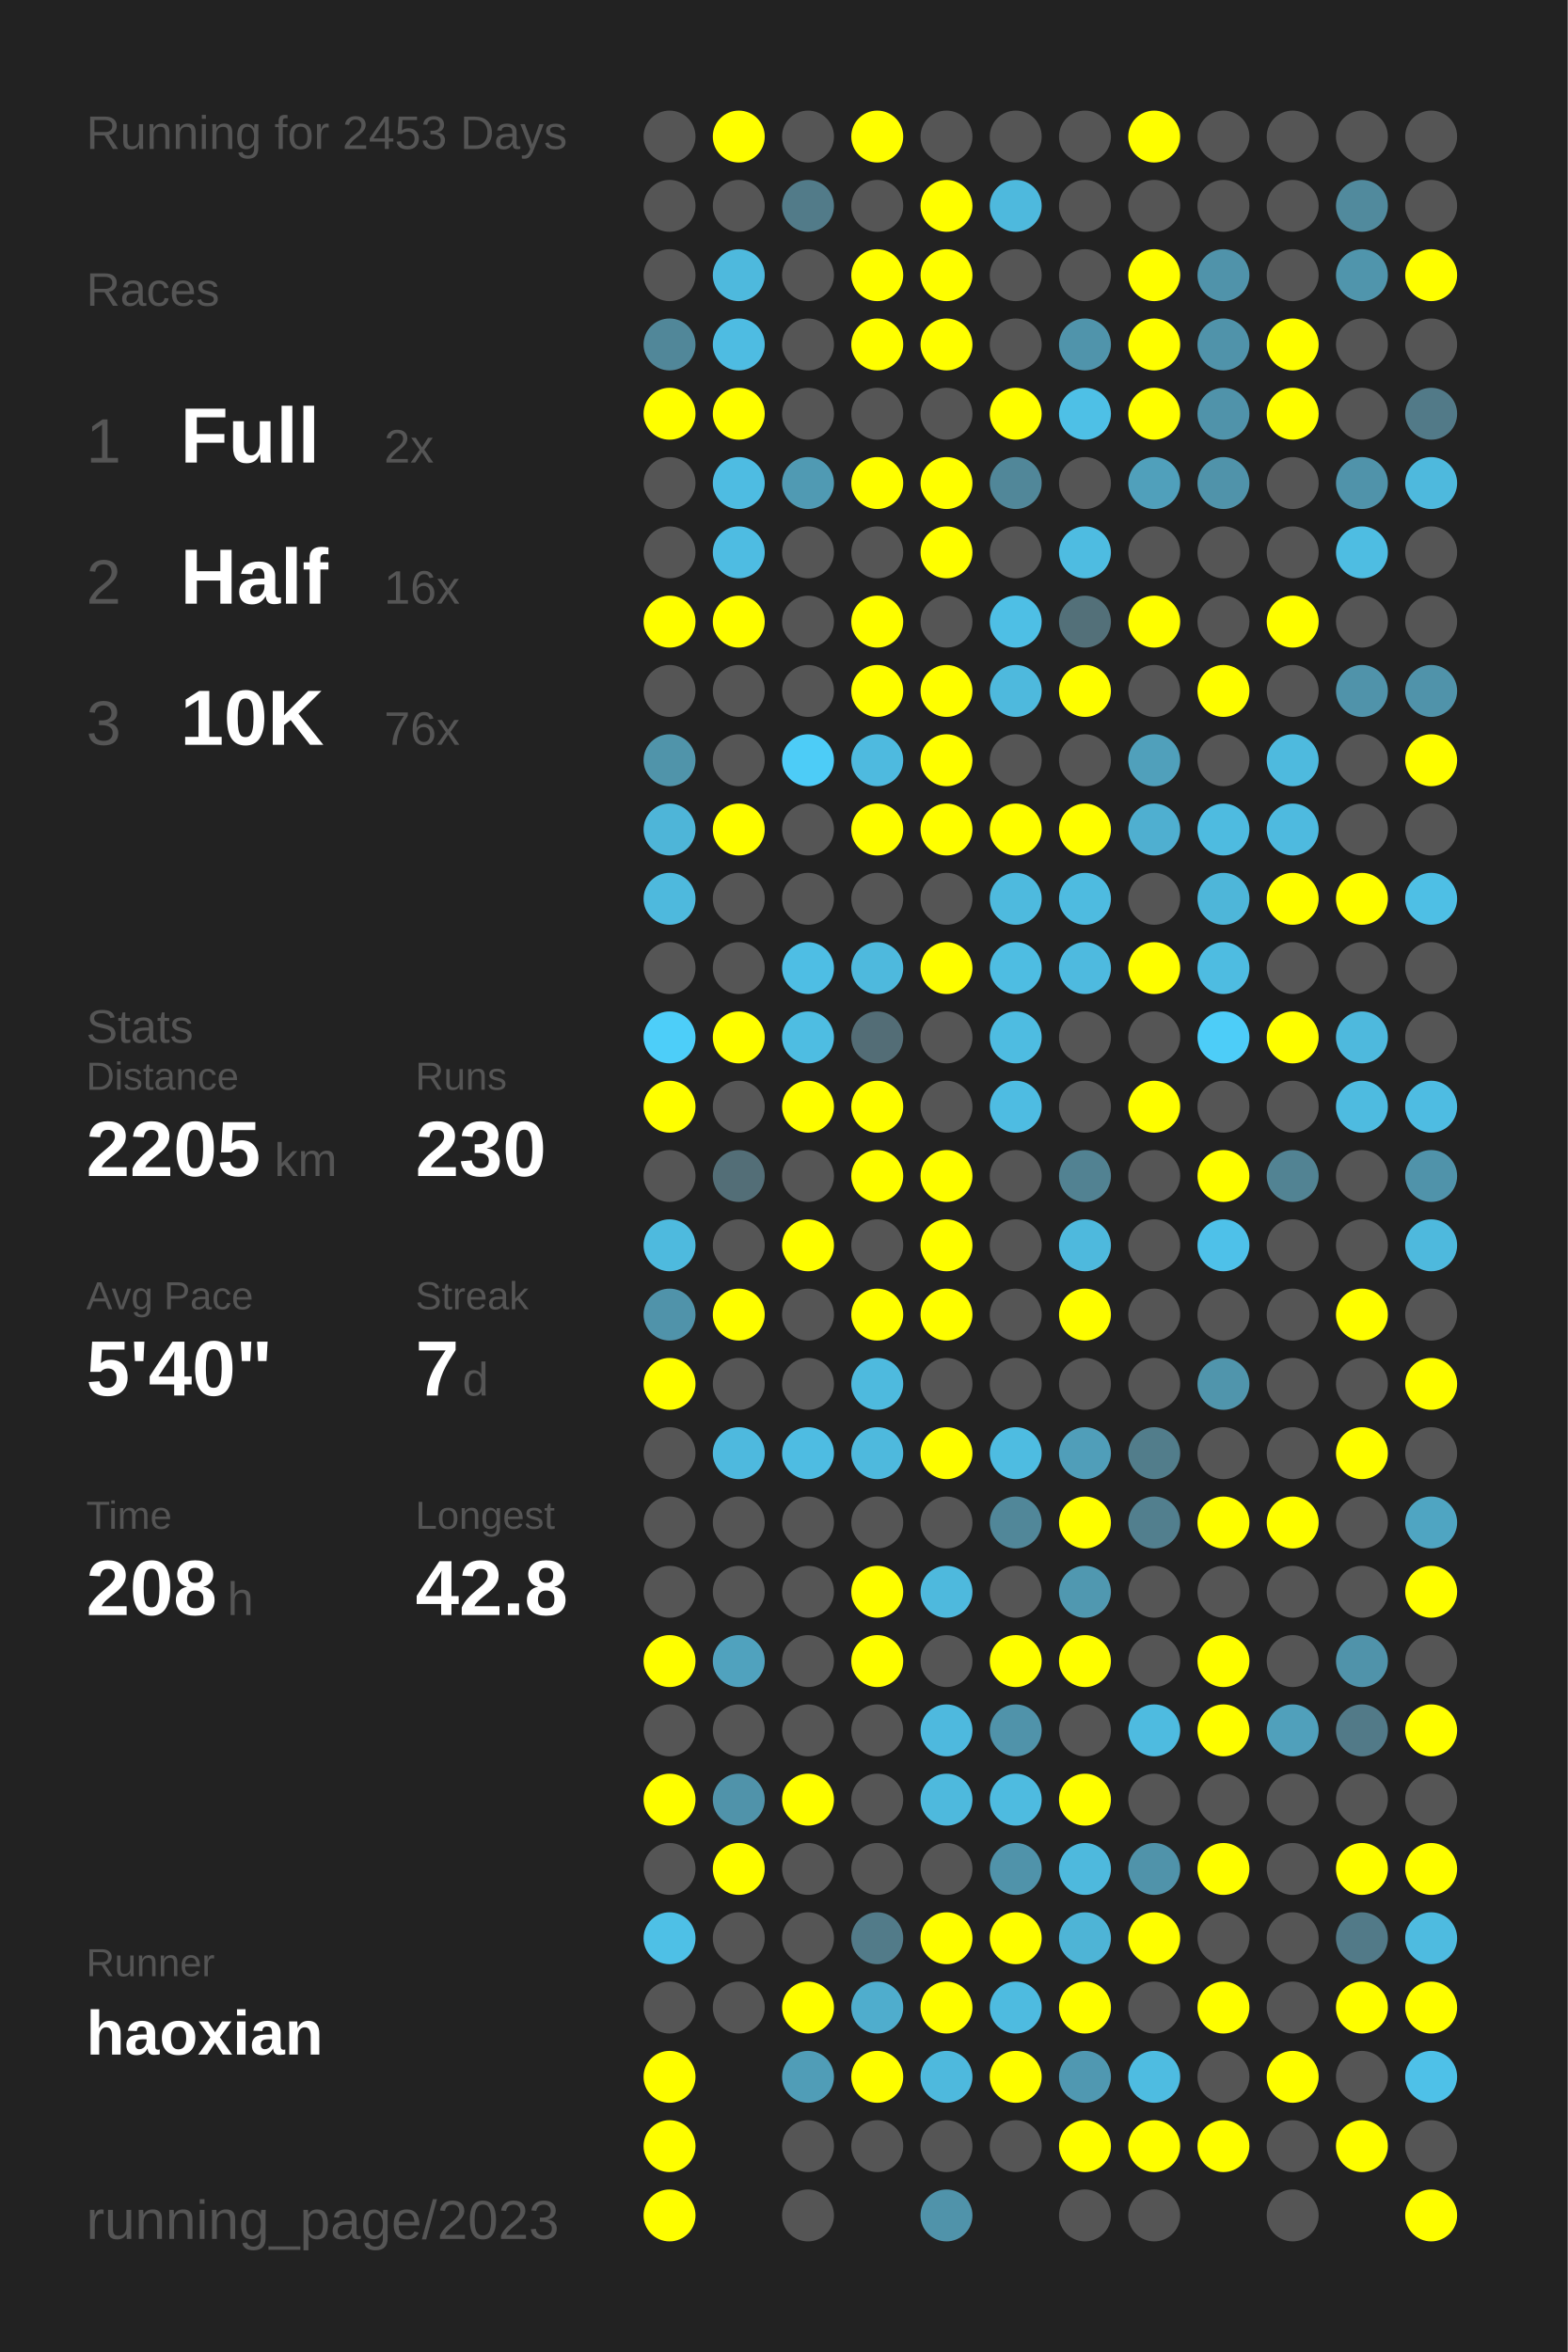
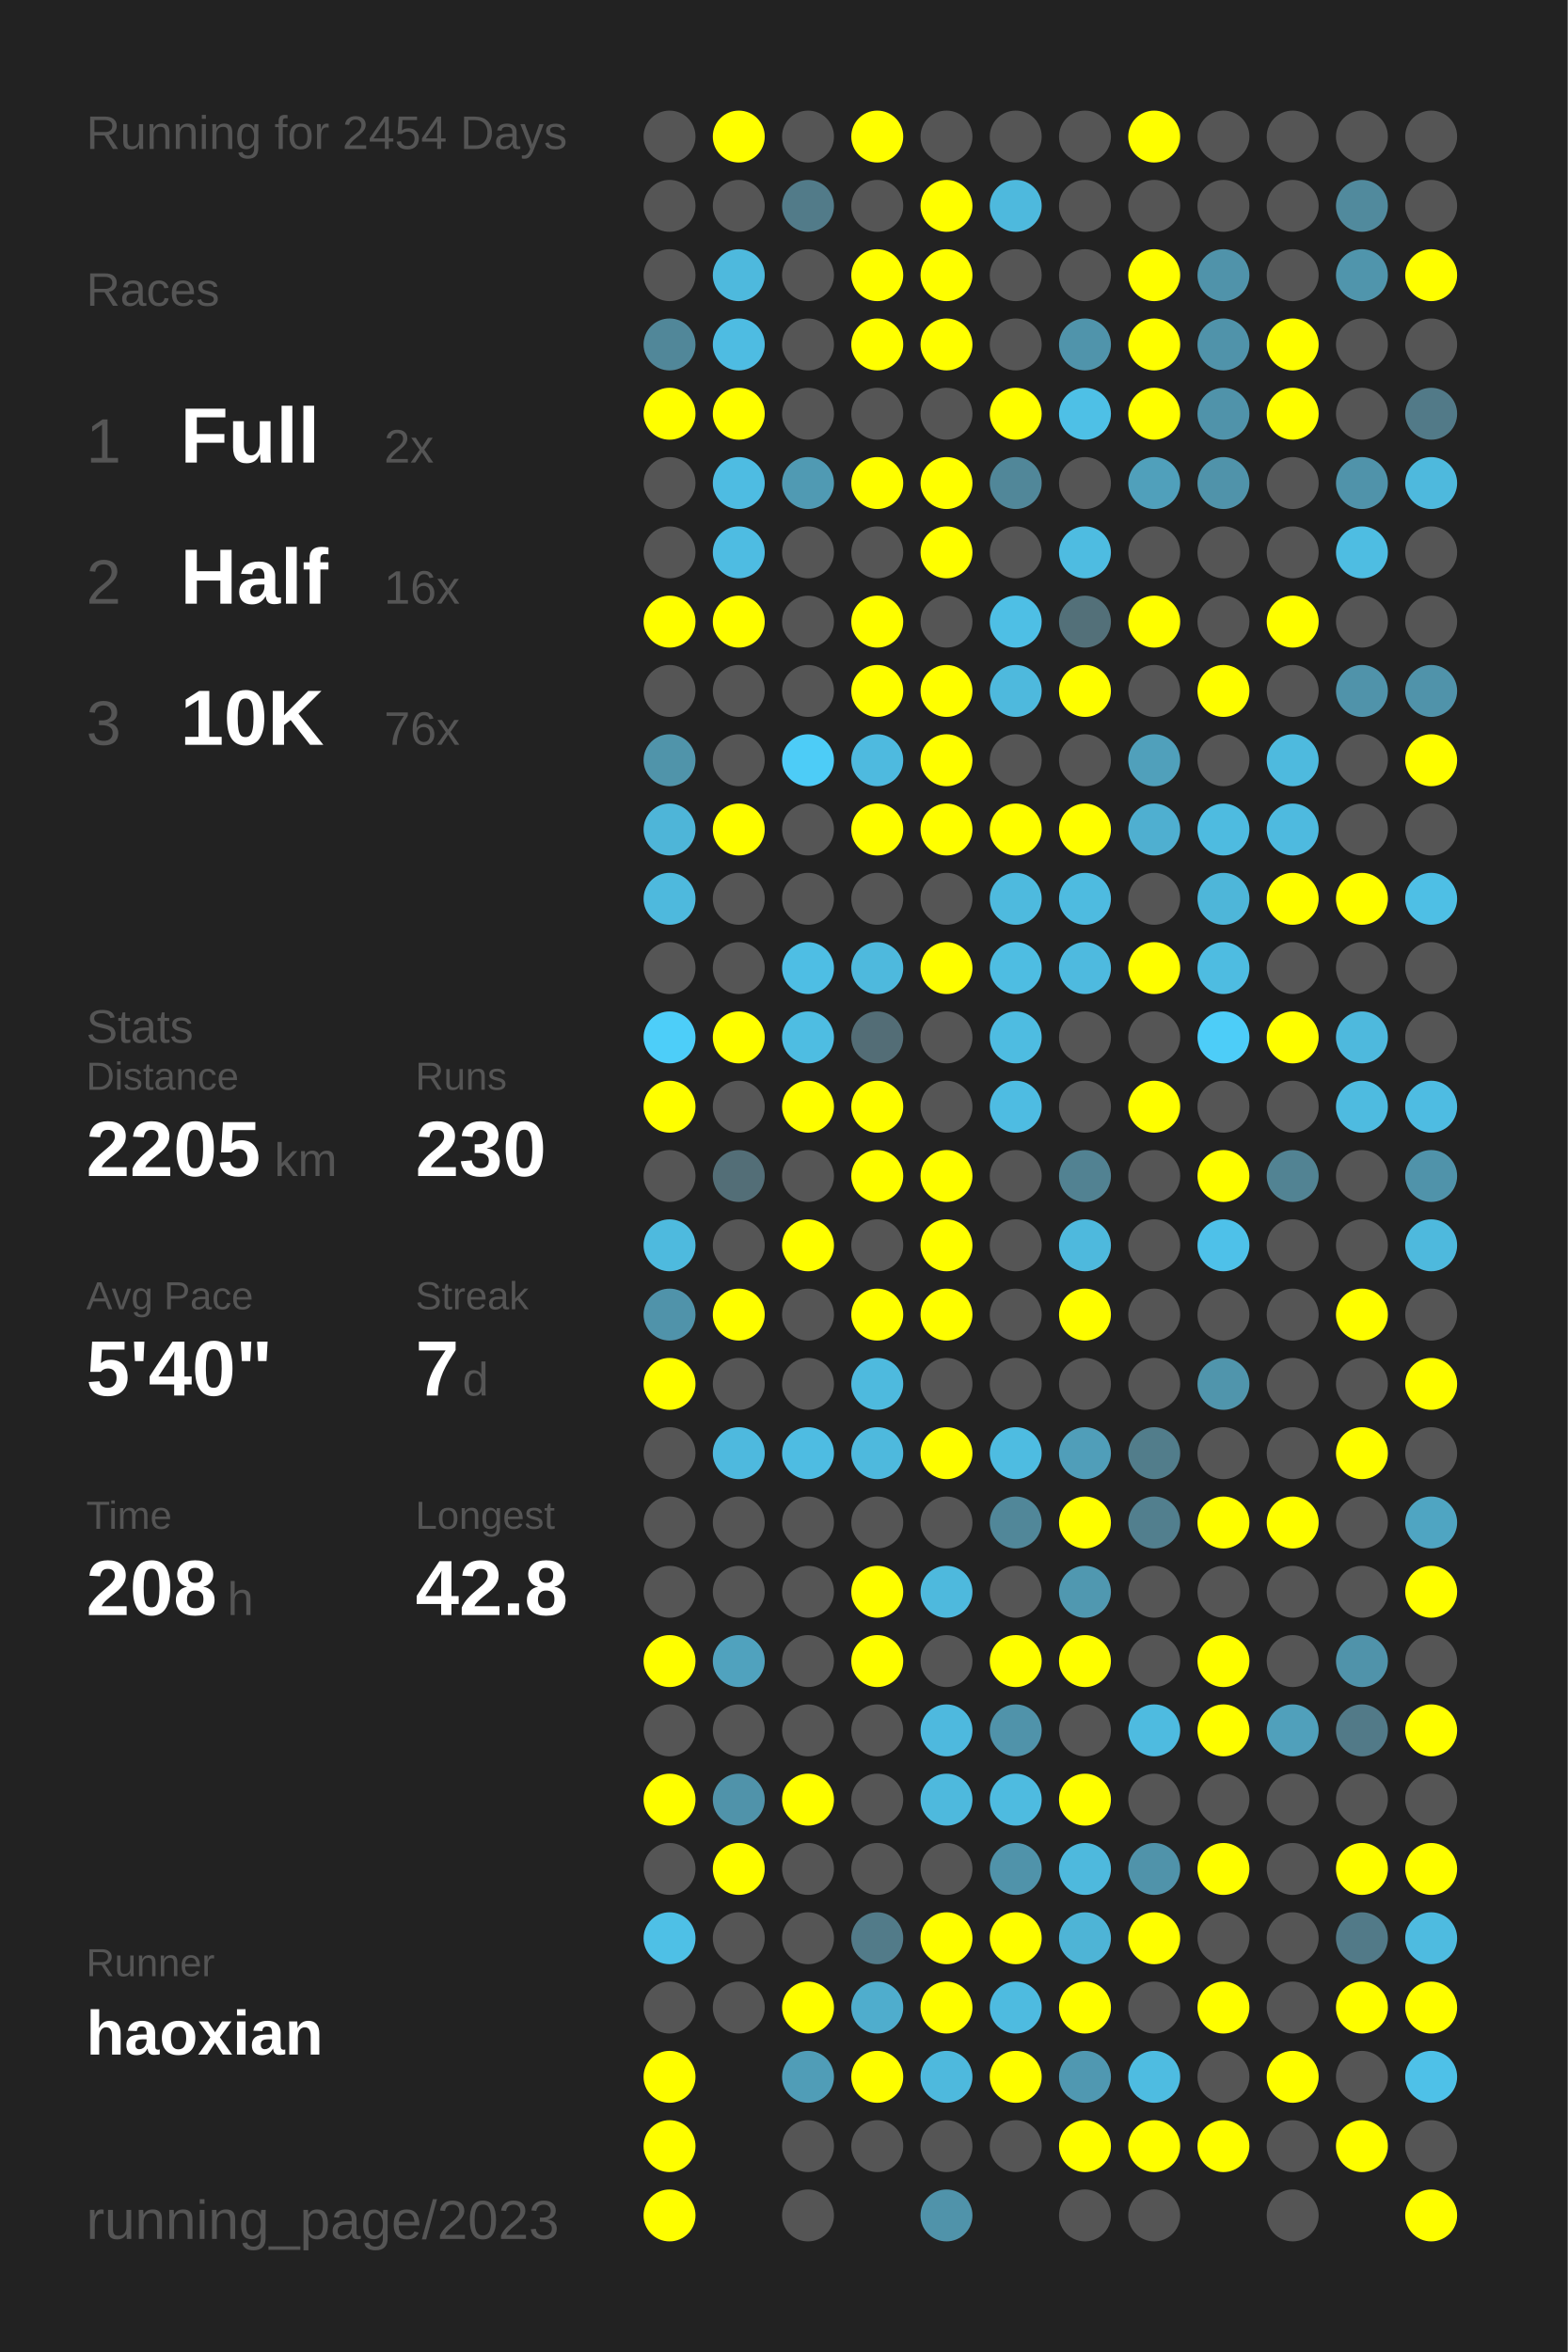
<svg xmlns="http://www.w3.org/2000/svg" baseProfile="full" height="300mm" version="1.1" viewBox="0,0,200,300" width="200mm">
  <defs />
  <rect fill="#222222" height="300" width="200" x="0" y="0" />
-   <text fill="#555555" style="font-size:6px; font-family:Arial;" x="11" y="19">Running for 2453 Days</text>
+   <text fill="#555555" style="font-size:6px; font-family:Arial;" x="11" y="19">Running for 2454 Days</text>
  <text fill="#555555" style="font-size:6px; font-family:Arial;" x="11" y="39">Races</text>
  <text fill="#555555" style="font-size:8px; font-family:Arial;" x="11" y="59">1</text>
  <text fill="#FFFFFF" style="font-size:10px; font-family:Arial; font-weight:bold;" x="23" y="59">Full</text>
  <text fill="#555555" style="font-size:6px; font-family:Arial;" x="49" y="59">2x</text>
  <text fill="#555555" style="font-size:8px; font-family:Arial;" x="11" y="77">2</text>
  <text fill="#FFFFFF" style="font-size:10px; font-family:Arial; font-weight:bold;" x="23" y="77">Half</text>
  <text fill="#555555" style="font-size:6px; font-family:Arial;" x="49" y="77">16x</text>
  <text fill="#555555" style="font-size:8px; font-family:Arial;" x="11" y="95">3</text>
  <text fill="#FFFFFF" style="font-size:10px; font-family:Arial; font-weight:bold;" x="23" y="95">10K</text>
  <text fill="#555555" style="font-size:6px; font-family:Arial;" x="49" y="95">76x</text>
  <text fill="#555555" style="font-size:6px; font-family:Arial;" x="11" y="133">Stats</text>
  <text fill="#555555" style="font-size:5px; font-family:Arial;" x="11" y="139">Distance</text>
  <text fill="#FFFFFF" style="font-size:10px; font-family:Arial; font-weight:bold;" x="11" y="150">2205</text>
  <text fill="#555555" style="font-size:6px; font-family:Arial;" x="35" y="150">km</text>
  <text fill="#555555" style="font-size:5px; font-family:Arial;" x="53" y="139">Runs</text>
  <text fill="#FFFFFF" style="font-size:10px; font-family:Arial; font-weight:bold;" x="53" y="150">230</text>
  <text fill="#555555" style="font-size:5px; font-family:Arial;" x="11" y="167">Avg Pace</text>
  <text fill="#FFFFFF" style="font-size:10px; font-family:Arial; font-weight:bold;" x="11" y="178">5'40"</text>
  <text fill="#555555" style="font-size:5px; font-family:Arial;" x="53" y="167">Streak</text>
  <text fill="#FFFFFF" style="font-size:10px; font-family:Arial; font-weight:bold;" x="53" y="178">7</text>
  <text fill="#555555" style="font-size:6px; font-family:Arial;" x="59" y="178">d</text>
  <text fill="#555555" style="font-size:5px; font-family:Arial;" x="11" y="195">Time</text>
  <text fill="#FFFFFF" style="font-size:10px; font-family:Arial; font-weight:bold;" x="11" y="206">208</text>
  <text fill="#555555" style="font-size:6px; font-family:Arial;" x="29" y="206">h</text>
  <text fill="#555555" style="font-size:5px; font-family:Arial;" x="53" y="195">Longest</text>
  <text fill="#FFFFFF" style="font-size:10px; font-family:Arial; font-weight:bold;" x="53" y="206">42.8</text>
  <text fill="#555555" style="font-size:5px; font-family:Arial;" x="11" y="252.065">Runner</text>
  <text fill="#FFFFFF" style="font-size:8px; font-family:Arial; font-weight:bold;" x="11" y="262.065">haoxian</text>
  <text fill="#555555" style="font-size:7px; font-family:Arial;" x="11" y="285.581">running_page/2023</text>
  <circle cx="85.417" cy="17.419" fill="#555555" r="3.312" />
  <circle cx="85.417" cy="26.258" fill="#555555" r="3.312" />
  <circle cx="85.417" cy="35.097" fill="#555555" r="3.312" />
  <circle cx="85.417" cy="43.935" fill="#518799" r="3.312" />
  <circle cx="85.417" cy="52.774" fill="#FFFF00" r="3.312" />
  <circle cx="85.417" cy="61.613" fill="#555555" r="3.312" />
  <circle cx="85.417" cy="70.452" fill="#555555" r="3.312" />
  <circle cx="85.417" cy="79.29" fill="#FFFF00" r="3.312" />
  <circle cx="85.417" cy="88.129" fill="#555555" r="3.312" />
  <circle cx="85.417" cy="96.968" fill="#5094aa" r="3.312" />
  <circle cx="85.417" cy="105.806" fill="#4eb5d8" r="3.312" />
  <circle cx="85.417" cy="114.645" fill="#4eb9dd" r="3.312" />
  <circle cx="85.417" cy="123.484" fill="#555555" r="3.312" />
  <circle cx="85.417" cy="132.323" fill="#4dcef9" r="3.312" />
  <circle cx="85.417" cy="141.161" fill="#FFFF00" r="3.312" />
  <circle cx="85.417" cy="150" fill="#555555" r="3.312" />
  <circle cx="85.417" cy="158.839" fill="#4ebade" r="3.312" />
  <circle cx="85.417" cy="167.677" fill="#5093aa" r="3.312" />
  <circle cx="85.417" cy="176.516" fill="#FFFF00" r="3.312" />
  <circle cx="85.417" cy="185.355" fill="#555555" r="3.312" />
  <circle cx="85.417" cy="194.194" fill="#555555" r="3.312" />
  <circle cx="85.417" cy="203.032" fill="#555555" r="3.312" />
  <circle cx="85.417" cy="211.871" fill="#FFFF00" r="3.312" />
  <circle cx="85.417" cy="220.71" fill="#555555" r="3.312" />
  <circle cx="85.417" cy="229.548" fill="#FFFF00" r="3.312" />
  <circle cx="85.417" cy="238.387" fill="#555555" r="3.312" />
  <circle cx="85.417" cy="247.226" fill="#4ec0e6" r="3.312" />
  <circle cx="85.417" cy="256.065" fill="#555555" r="3.312" />
  <circle cx="85.417" cy="264.903" fill="#FFFF00" r="3.312" />
  <circle cx="85.417" cy="273.742" fill="#FFFF00" r="3.312" />
  <circle cx="85.417" cy="282.581" fill="#FFFF00" r="3.312" />
  <circle cx="94.25" cy="17.419" fill="#FFFF00" r="3.312" />
  <circle cx="94.25" cy="26.258" fill="#555555" r="3.312" />
  <circle cx="94.25" cy="35.097" fill="#4eb9dd" r="3.312" />
  <circle cx="94.25" cy="43.935" fill="#4ebce2" r="3.312" />
  <circle cx="94.25" cy="52.774" fill="#FFFF00" r="3.312" />
  <circle cx="94.25" cy="61.613" fill="#4ebce2" r="3.312" />
  <circle cx="94.25" cy="70.452" fill="#4ebce2" r="3.312" />
  <circle cx="94.25" cy="79.29" fill="#FFFF00" r="3.312" />
  <circle cx="94.25" cy="88.129" fill="#555555" r="3.312" />
  <circle cx="94.25" cy="96.968" fill="#555555" r="3.312" />
  <circle cx="94.25" cy="105.806" fill="#FFFF00" r="3.312" />
  <circle cx="94.25" cy="114.645" fill="#555555" r="3.312" />
  <circle cx="94.25" cy="123.484" fill="#555555" r="3.312" />
  <circle cx="94.25" cy="132.323" fill="#FFFF00" r="3.312" />
  <circle cx="94.25" cy="141.161" fill="#555555" r="3.312" />
  <circle cx="94.25" cy="150" fill="#536e77" r="3.312" />
  <circle cx="94.25" cy="158.839" fill="#555555" r="3.312" />
  <circle cx="94.25" cy="167.677" fill="#FFFF00" r="3.312" />
  <circle cx="94.25" cy="176.516" fill="#555555" r="3.312" />
  <circle cx="94.25" cy="185.355" fill="#4eb9de" r="3.312" />
  <circle cx="94.25" cy="194.194" fill="#555555" r="3.312" />
  <circle cx="94.25" cy="203.032" fill="#555555" r="3.312" />
  <circle cx="94.25" cy="211.871" fill="#50a2be" r="3.312" />
  <circle cx="94.25" cy="220.71" fill="#555555" r="3.312" />
  <circle cx="94.25" cy="229.548" fill="#5093aa" r="3.312" />
  <circle cx="94.25" cy="238.387" fill="#FFFF00" r="3.312" />
  <circle cx="94.25" cy="247.226" fill="#555555" r="3.312" />
  <circle cx="94.25" cy="256.065" fill="#555555" r="3.312" />
  <circle cx="103.083" cy="17.419" fill="#555555" r="3.312" />
  <circle cx="103.083" cy="26.258" fill="#527b89" r="3.312" />
  <circle cx="103.083" cy="35.097" fill="#555555" r="3.312" />
  <circle cx="103.083" cy="43.935" fill="#555555" r="3.312" />
  <circle cx="103.083" cy="52.774" fill="#555555" r="3.312" />
  <circle cx="103.083" cy="61.613" fill="#509ab3" r="3.312" />
  <circle cx="103.083" cy="70.452" fill="#555555" r="3.312" />
  <circle cx="103.083" cy="79.29" fill="#555555" r="3.312" />
  <circle cx="103.083" cy="88.129" fill="#555555" r="3.312" />
  <circle cx="103.083" cy="96.968" fill="#4dccf7" r="3.312" />
  <circle cx="103.083" cy="105.806" fill="#555555" r="3.312" />
  <circle cx="103.083" cy="114.645" fill="#555555" r="3.312" />
  <circle cx="103.083" cy="123.484" fill="#4ebee4" r="3.312" />
  <circle cx="103.083" cy="132.323" fill="#4ebde2" r="3.312" />
  <circle cx="103.083" cy="141.161" fill="#FFFF00" r="3.312" />
  <circle cx="103.083" cy="150" fill="#555555" r="3.312" />
  <circle cx="103.083" cy="158.839" fill="#FFFF00" r="3.312" />
  <circle cx="103.083" cy="167.677" fill="#555555" r="3.312" />
  <circle cx="103.083" cy="176.516" fill="#555555" r="3.312" />
  <circle cx="103.083" cy="185.355" fill="#4ebce2" r="3.312" />
  <circle cx="103.083" cy="194.194" fill="#555555" r="3.312" />
  <circle cx="103.083" cy="203.032" fill="#555555" r="3.312" />
  <circle cx="103.083" cy="211.871" fill="#555555" r="3.312" />
  <circle cx="103.083" cy="220.71" fill="#555555" r="3.312" />
  <circle cx="103.083" cy="229.548" fill="#FFFF00" r="3.312" />
  <circle cx="103.083" cy="238.387" fill="#555555" r="3.312" />
  <circle cx="103.083" cy="247.226" fill="#555555" r="3.312" />
  <circle cx="103.083" cy="256.065" fill="#FFFF00" r="3.312" />
  <circle cx="103.083" cy="264.903" fill="#509db7" r="3.312" />
  <circle cx="103.083" cy="273.742" fill="#555555" r="3.312" />
  <circle cx="103.083" cy="282.581" fill="#555555" r="3.312" />
  <circle cx="111.917" cy="17.419" fill="#FFFF00" r="3.312" />
  <circle cx="111.917" cy="26.258" fill="#555555" r="3.312" />
  <circle cx="111.917" cy="35.097" fill="#FFFF00" r="3.312" />
  <circle cx="111.917" cy="43.935" fill="#FFFF00" r="3.312" />
  <circle cx="111.917" cy="52.774" fill="#555555" r="3.312" />
  <circle cx="111.917" cy="61.613" fill="#FFFF00" r="3.312" />
  <circle cx="111.917" cy="70.452" fill="#555555" r="3.312" />
  <circle cx="111.917" cy="79.29" fill="#FFFF00" r="3.312" />
  <circle cx="111.917" cy="88.129" fill="#FFFF00" r="3.312" />
  <circle cx="111.917" cy="96.968" fill="#4ebadf" r="3.312" />
  <circle cx="111.917" cy="105.806" fill="#FFFF00" r="3.312" />
  <circle cx="111.917" cy="114.645" fill="#555555" r="3.312" />
  <circle cx="111.917" cy="123.484" fill="#4eb9dd" r="3.312" />
  <circle cx="111.917" cy="132.323" fill="#536d76" r="3.312" />
  <circle cx="111.917" cy="141.161" fill="#FFFF00" r="3.312" />
  <circle cx="111.917" cy="150" fill="#FFFF00" r="3.312" />
  <circle cx="111.917" cy="158.839" fill="#555555" r="3.312" />
  <circle cx="111.917" cy="167.677" fill="#FFFF00" r="3.312" />
  <circle cx="111.917" cy="176.516" fill="#4ebade" r="3.312" />
  <circle cx="111.917" cy="185.355" fill="#4eb9dd" r="3.312" />
  <circle cx="111.917" cy="194.194" fill="#555555" r="3.312" />
  <circle cx="111.917" cy="203.032" fill="#FFFF00" r="3.312" />
  <circle cx="111.917" cy="211.871" fill="#FFFF00" r="3.312" />
  <circle cx="111.917" cy="220.71" fill="#555555" r="3.312" />
  <circle cx="111.917" cy="229.548" fill="#555555" r="3.312" />
  <circle cx="111.917" cy="238.387" fill="#555555" r="3.312" />
  <circle cx="111.917" cy="247.226" fill="#527b89" r="3.312" />
  <circle cx="111.917" cy="256.065" fill="#4fadcd" r="3.312" />
  <circle cx="111.917" cy="264.903" fill="#FFFF00" r="3.312" />
  <circle cx="111.917" cy="273.742" fill="#555555" r="3.312" />
  <circle cx="120.75" cy="17.419" fill="#555555" r="3.312" />
  <circle cx="120.75" cy="26.258" fill="#FFFF00" r="3.312" />
  <circle cx="120.75" cy="35.097" fill="#FFFF00" r="3.312" />
  <circle cx="120.75" cy="43.935" fill="#FFFF00" r="3.312" />
  <circle cx="120.75" cy="52.774" fill="#555555" r="3.312" />
  <circle cx="120.75" cy="61.613" fill="#FFFF00" r="3.312" />
  <circle cx="120.75" cy="70.452" fill="#FFFF00" r="3.312" />
  <circle cx="120.75" cy="79.29" fill="#555555" r="3.312" />
  <circle cx="120.75" cy="88.129" fill="#FFFF00" r="3.312" />
  <circle cx="120.75" cy="96.968" fill="#FFFF00" r="3.312" />
  <circle cx="120.75" cy="105.806" fill="#FFFF00" r="3.312" />
  <circle cx="120.75" cy="114.645" fill="#555555" r="3.312" />
  <circle cx="120.75" cy="123.484" fill="#FFFF00" r="3.312" />
  <circle cx="120.75" cy="132.323" fill="#555555" r="3.312" />
  <circle cx="120.75" cy="141.161" fill="#555555" r="3.312" />
  <circle cx="120.75" cy="150" fill="#FFFF00" r="3.312" />
  <circle cx="120.75" cy="158.839" fill="#FFFF00" r="3.312" />
  <circle cx="120.75" cy="167.677" fill="#FFFF00" r="3.312" />
  <circle cx="120.75" cy="176.516" fill="#555555" r="3.312" />
  <circle cx="120.75" cy="185.355" fill="#FFFF00" r="3.312" />
  <circle cx="120.75" cy="194.194" fill="#555555" r="3.312" />
  <circle cx="120.75" cy="203.032" fill="#4eb9dd" r="3.312" />
  <circle cx="120.75" cy="211.871" fill="#555555" r="3.312" />
  <circle cx="120.75" cy="220.71" fill="#4eb9de" r="3.312" />
  <circle cx="120.75" cy="229.548" fill="#4eb9dd" r="3.312" />
  <circle cx="120.75" cy="238.387" fill="#555555" r="3.312" />
  <circle cx="120.75" cy="247.226" fill="#FFFF00" r="3.312" />
  <circle cx="120.75" cy="256.065" fill="#FFFF00" r="3.312" />
  <circle cx="120.75" cy="264.903" fill="#4eb9dd" r="3.312" />
  <circle cx="120.75" cy="273.742" fill="#555555" r="3.312" />
  <circle cx="120.75" cy="282.581" fill="#5093aa" r="3.312" />
  <circle cx="129.583" cy="17.419" fill="#555555" r="3.312" />
  <circle cx="129.583" cy="26.258" fill="#4eb9dd" r="3.312" />
  <circle cx="129.583" cy="35.097" fill="#555555" r="3.312" />
  <circle cx="129.583" cy="43.935" fill="#555555" r="3.312" />
  <circle cx="129.583" cy="52.774" fill="#FFFF00" r="3.312" />
  <circle cx="129.583" cy="61.613" fill="#518799" r="3.312" />
  <circle cx="129.583" cy="70.452" fill="#555555" r="3.312" />
  <circle cx="129.583" cy="79.29" fill="#4ebfe5" r="3.312" />
  <circle cx="129.583" cy="88.129" fill="#4eb9dd" r="3.312" />
  <circle cx="129.583" cy="96.968" fill="#555555" r="3.312" />
  <circle cx="129.583" cy="105.806" fill="#FFFF00" r="3.312" />
  <circle cx="129.583" cy="114.645" fill="#4ebade" r="3.312" />
  <circle cx="129.583" cy="123.484" fill="#4ebde2" r="3.312" />
  <circle cx="129.583" cy="132.323" fill="#4ebce1" r="3.312" />
  <circle cx="129.583" cy="141.161" fill="#4ebce2" r="3.312" />
  <circle cx="129.583" cy="150" fill="#555555" r="3.312" />
  <circle cx="129.583" cy="158.839" fill="#555555" r="3.312" />
  <circle cx="129.583" cy="167.677" fill="#555555" r="3.312" />
  <circle cx="129.583" cy="176.516" fill="#555555" r="3.312" />
  <circle cx="129.583" cy="185.355" fill="#4ebce1" r="3.312" />
  <circle cx="129.583" cy="194.194" fill="#518799" r="3.312" />
  <circle cx="129.583" cy="203.032" fill="#555555" r="3.312" />
  <circle cx="129.583" cy="211.871" fill="#FFFF00" r="3.312" />
  <circle cx="129.583" cy="220.71" fill="#5093aa" r="3.312" />
  <circle cx="129.583" cy="229.548" fill="#4ebbe0" r="3.312" />
  <circle cx="129.583" cy="238.387" fill="#5093aa" r="3.312" />
  <circle cx="129.583" cy="247.226" fill="#FFFF00" r="3.312" />
  <circle cx="129.583" cy="256.065" fill="#4ebbe0" r="3.312" />
  <circle cx="129.583" cy="264.903" fill="#FFFF00" r="3.312" />
  <circle cx="129.583" cy="273.742" fill="#555555" r="3.312" />
  <circle cx="138.417" cy="17.419" fill="#555555" r="3.312" />
  <circle cx="138.417" cy="26.258" fill="#555555" r="3.312" />
  <circle cx="138.417" cy="35.097" fill="#555555" r="3.312" />
  <circle cx="138.417" cy="43.935" fill="#5094ab" r="3.312" />
  <circle cx="138.417" cy="52.774" fill="#4ec0e6" r="3.312" />
  <circle cx="138.417" cy="61.613" fill="#555555" r="3.312" />
  <circle cx="138.417" cy="70.452" fill="#4ebce1" r="3.312" />
  <circle cx="138.417" cy="79.29" fill="#537079" r="3.312" />
  <circle cx="138.417" cy="88.129" fill="#FFFF00" r="3.312" />
  <circle cx="138.417" cy="96.968" fill="#555555" r="3.312" />
  <circle cx="138.417" cy="105.806" fill="#FFFF00" r="3.312" />
  <circle cx="138.417" cy="114.645" fill="#4ebbe0" r="3.312" />
  <circle cx="138.417" cy="123.484" fill="#4ebadf" r="3.312" />
  <circle cx="138.417" cy="132.323" fill="#555555" r="3.312" />
  <circle cx="138.417" cy="141.161" fill="#555555" r="3.312" />
  <circle cx="138.417" cy="150" fill="#528292" r="3.312" />
  <circle cx="138.417" cy="158.839" fill="#4eb9dd" r="3.312" />
  <circle cx="138.417" cy="167.677" fill="#FFFF00" r="3.312" />
  <circle cx="138.417" cy="176.516" fill="#555555" r="3.312" />
  <circle cx="138.417" cy="185.355" fill="#509eb9" r="3.312" />
  <circle cx="138.417" cy="194.194" fill="#FFFF00" r="3.312" />
  <circle cx="138.417" cy="203.032" fill="#5098b0" r="3.312" />
  <circle cx="138.417" cy="211.871" fill="#FFFF00" r="3.312" />
  <circle cx="138.417" cy="220.71" fill="#555555" r="3.312" />
  <circle cx="138.417" cy="229.548" fill="#FFFF00" r="3.312" />
  <circle cx="138.417" cy="238.387" fill="#4eb9dd" r="3.312" />
  <circle cx="138.417" cy="247.226" fill="#4eb4d6" r="3.312" />
  <circle cx="138.417" cy="256.065" fill="#FFFF00" r="3.312" />
  <circle cx="138.417" cy="264.903" fill="#5098b1" r="3.312" />
  <circle cx="138.417" cy="273.742" fill="#FFFF00" r="3.312" />
  <circle cx="138.417" cy="282.581" fill="#555555" r="3.312" />
  <circle cx="147.25" cy="17.419" fill="#FFFF00" r="3.312" />
  <circle cx="147.25" cy="26.258" fill="#555555" r="3.312" />
  <circle cx="147.25" cy="35.097" fill="#FFFF00" r="3.312" />
  <circle cx="147.25" cy="43.935" fill="#FFFF00" r="3.312" />
  <circle cx="147.25" cy="52.774" fill="#FFFF00" r="3.312" />
  <circle cx="147.25" cy="61.613" fill="#50a0bb" r="3.312" />
  <circle cx="147.25" cy="70.452" fill="#555555" r="3.312" />
  <circle cx="147.25" cy="79.29" fill="#FFFF00" r="3.312" />
  <circle cx="147.25" cy="88.129" fill="#555555" r="3.312" />
  <circle cx="147.25" cy="96.968" fill="#50a0bb" r="3.312" />
  <circle cx="147.25" cy="105.806" fill="#4fafd0" r="3.312" />
  <circle cx="147.25" cy="114.645" fill="#555555" r="3.312" />
  <circle cx="147.25" cy="123.484" fill="#FFFF00" r="3.312" />
  <circle cx="147.25" cy="132.323" fill="#555555" r="3.312" />
  <circle cx="147.25" cy="141.161" fill="#FFFF00" r="3.312" />
  <circle cx="147.25" cy="150" fill="#555555" r="3.312" />
  <circle cx="147.25" cy="158.839" fill="#555555" r="3.312" />
  <circle cx="147.25" cy="167.677" fill="#555555" r="3.312" />
  <circle cx="147.25" cy="176.516" fill="#555555" r="3.312" />
  <circle cx="147.25" cy="185.355" fill="#527d8b" r="3.312" />
  <circle cx="147.25" cy="194.194" fill="#527f8e" r="3.312" />
  <circle cx="147.25" cy="203.032" fill="#555555" r="3.312" />
  <circle cx="147.25" cy="211.871" fill="#555555" r="3.312" />
  <circle cx="147.25" cy="220.71" fill="#4ebbe0" r="3.312" />
  <circle cx="147.25" cy="229.548" fill="#555555" r="3.312" />
  <circle cx="147.25" cy="238.387" fill="#5093aa" r="3.312" />
  <circle cx="147.25" cy="247.226" fill="#FFFF00" r="3.312" />
  <circle cx="147.25" cy="256.065" fill="#555555" r="3.312" />
  <circle cx="147.25" cy="264.903" fill="#4ebce1" r="3.312" />
  <circle cx="147.25" cy="273.742" fill="#FFFF00" r="3.312" />
  <circle cx="147.25" cy="282.581" fill="#555555" r="3.312" />
  <circle cx="156.083" cy="17.419" fill="#555555" r="3.312" />
  <circle cx="156.083" cy="26.258" fill="#555555" r="3.312" />
  <circle cx="156.083" cy="35.097" fill="#5093aa" r="3.312" />
  <circle cx="156.083" cy="43.935" fill="#5093aa" r="3.312" />
  <circle cx="156.083" cy="52.774" fill="#5093aa" r="3.312" />
  <circle cx="156.083" cy="61.613" fill="#5093aa" r="3.312" />
  <circle cx="156.083" cy="70.452" fill="#555555" r="3.312" />
  <circle cx="156.083" cy="79.29" fill="#555555" r="3.312" />
  <circle cx="156.083" cy="88.129" fill="#FFFF00" r="3.312" />
  <circle cx="156.083" cy="96.968" fill="#555555" r="3.312" />
  <circle cx="156.083" cy="105.806" fill="#4ebbe0" r="3.312" />
  <circle cx="156.083" cy="114.645" fill="#4eb6d9" r="3.312" />
  <circle cx="156.083" cy="123.484" fill="#4ebce1" r="3.312" />
  <circle cx="156.083" cy="132.323" fill="#4dcdf8" r="3.312" />
  <circle cx="156.083" cy="141.161" fill="#555555" r="3.312" />
  <circle cx="156.083" cy="150" fill="#FFFF00" r="3.312" />
  <circle cx="156.083" cy="158.839" fill="#4ec1e9" r="3.312" />
  <circle cx="156.083" cy="167.677" fill="#555555" r="3.312" />
  <circle cx="156.083" cy="176.516" fill="#5095ac" r="3.312" />
  <circle cx="156.083" cy="185.355" fill="#555555" r="3.312" />
  <circle cx="156.083" cy="194.194" fill="#FFFF00" r="3.312" />
  <circle cx="156.083" cy="203.032" fill="#555555" r="3.312" />
  <circle cx="156.083" cy="211.871" fill="#FFFF00" r="3.312" />
  <circle cx="156.083" cy="220.71" fill="#FFFF00" r="3.312" />
  <circle cx="156.083" cy="229.548" fill="#555555" r="3.312" />
  <circle cx="156.083" cy="238.387" fill="#FFFF00" r="3.312" />
  <circle cx="156.083" cy="247.226" fill="#555555" r="3.312" />
  <circle cx="156.083" cy="256.065" fill="#FFFF00" r="3.312" />
  <circle cx="156.083" cy="264.903" fill="#555555" r="3.312" />
  <circle cx="156.083" cy="273.742" fill="#FFFF00" r="3.312" />
  <circle cx="164.917" cy="17.419" fill="#555555" r="3.312" />
  <circle cx="164.917" cy="26.258" fill="#555555" r="3.312" />
  <circle cx="164.917" cy="35.097" fill="#555555" r="3.312" />
  <circle cx="164.917" cy="43.935" fill="#FFFF00" r="3.312" />
  <circle cx="164.917" cy="52.774" fill="#FFFF00" r="3.312" />
  <circle cx="164.917" cy="61.613" fill="#555555" r="3.312" />
  <circle cx="164.917" cy="70.452" fill="#555555" r="3.312" />
  <circle cx="164.917" cy="79.29" fill="#FFFF00" r="3.312" />
  <circle cx="164.917" cy="88.129" fill="#555555" r="3.312" />
  <circle cx="164.917" cy="96.968" fill="#4ebade" r="3.312" />
  <circle cx="164.917" cy="105.806" fill="#4ebadf" r="3.312" />
  <circle cx="164.917" cy="114.645" fill="#FFFF00" r="3.312" />
  <circle cx="164.917" cy="123.484" fill="#555555" r="3.312" />
  <circle cx="164.917" cy="132.323" fill="#FFFF00" r="3.312" />
  <circle cx="164.917" cy="141.161" fill="#555555" r="3.312" />
  <circle cx="164.917" cy="150" fill="#528393" r="3.312" />
  <circle cx="164.917" cy="158.839" fill="#555555" r="3.312" />
  <circle cx="164.917" cy="167.677" fill="#555555" r="3.312" />
  <circle cx="164.917" cy="176.516" fill="#555555" r="3.312" />
  <circle cx="164.917" cy="185.355" fill="#555555" r="3.312" />
  <circle cx="164.917" cy="194.194" fill="#FFFF00" r="3.312" />
  <circle cx="164.917" cy="203.032" fill="#555555" r="3.312" />
  <circle cx="164.917" cy="211.871" fill="#555555" r="3.312" />
  <circle cx="164.917" cy="220.71" fill="#50a0bb" r="3.312" />
  <circle cx="164.917" cy="229.548" fill="#555555" r="3.312" />
  <circle cx="164.917" cy="238.387" fill="#555555" r="3.312" />
  <circle cx="164.917" cy="247.226" fill="#555555" r="3.312" />
  <circle cx="164.917" cy="256.065" fill="#555555" r="3.312" />
  <circle cx="164.917" cy="264.903" fill="#FFFF00" r="3.312" />
  <circle cx="164.917" cy="273.742" fill="#555555" r="3.312" />
  <circle cx="164.917" cy="282.581" fill="#555555" r="3.312" />
  <circle cx="173.75" cy="17.419" fill="#555555" r="3.312" />
  <circle cx="173.75" cy="26.258" fill="#518a9d" r="3.312" />
  <circle cx="173.75" cy="35.097" fill="#5095ac" r="3.312" />
  <circle cx="173.75" cy="43.935" fill="#555555" r="3.312" />
  <circle cx="173.75" cy="52.774" fill="#555555" r="3.312" />
  <circle cx="173.75" cy="61.613" fill="#5093aa" r="3.312" />
  <circle cx="173.75" cy="70.452" fill="#4ebde2" r="3.312" />
  <circle cx="173.75" cy="79.29" fill="#555555" r="3.312" />
  <circle cx="173.75" cy="88.129" fill="#5093aa" r="3.312" />
  <circle cx="173.75" cy="96.968" fill="#555555" r="3.312" />
  <circle cx="173.75" cy="105.806" fill="#555555" r="3.312" />
  <circle cx="173.75" cy="114.645" fill="#FFFF00" r="3.312" />
  <circle cx="173.75" cy="123.484" fill="#555555" r="3.312" />
  <circle cx="173.75" cy="132.323" fill="#4eb9dd" r="3.312" />
  <circle cx="173.75" cy="141.161" fill="#4ebbe0" r="3.312" />
  <circle cx="173.75" cy="150" fill="#555555" r="3.312" />
  <circle cx="173.75" cy="158.839" fill="#555555" r="3.312" />
  <circle cx="173.75" cy="167.677" fill="#FFFF00" r="3.312" />
  <circle cx="173.75" cy="176.516" fill="#555555" r="3.312" />
  <circle cx="173.75" cy="185.355" fill="#FFFF00" r="3.312" />
  <circle cx="173.75" cy="194.194" fill="#555555" r="3.312" />
  <circle cx="173.75" cy="203.032" fill="#555555" r="3.312" />
  <circle cx="173.75" cy="211.871" fill="#5093aa" r="3.312" />
  <circle cx="173.75" cy="220.71" fill="#527a88" r="3.312" />
  <circle cx="173.75" cy="229.548" fill="#555555" r="3.312" />
  <circle cx="173.75" cy="238.387" fill="#FFFF00" r="3.312" />
  <circle cx="173.75" cy="247.226" fill="#527a88" r="3.312" />
  <circle cx="173.75" cy="256.065" fill="#FFFF00" r="3.312" />
  <circle cx="173.75" cy="264.903" fill="#555555" r="3.312" />
  <circle cx="173.75" cy="273.742" fill="#FFFF00" r="3.312" />
  <circle cx="182.583" cy="17.419" fill="#555555" r="3.312" />
  <circle cx="182.583" cy="26.258" fill="#555555" r="3.312" />
  <circle cx="182.583" cy="35.097" fill="#FFFF00" r="3.312" />
  <circle cx="182.583" cy="43.935" fill="#555555" r="3.312" />
  <circle cx="182.583" cy="52.774" fill="#527a88" r="3.312" />
  <circle cx="182.583" cy="61.613" fill="#4eb9dd" r="3.312" />
  <circle cx="182.583" cy="70.452" fill="#555555" r="3.312" />
  <circle cx="182.583" cy="79.29" fill="#555555" r="3.312" />
  <circle cx="182.583" cy="88.129" fill="#5093aa" r="3.312" />
  <circle cx="182.583" cy="96.968" fill="#FFFF00" r="3.312" />
  <circle cx="182.583" cy="105.806" fill="#555555" r="3.312" />
  <circle cx="182.583" cy="114.645" fill="#4ebfe5" r="3.312" />
  <circle cx="182.583" cy="123.484" fill="#555555" r="3.312" />
  <circle cx="182.583" cy="132.323" fill="#555555" r="3.312" />
  <circle cx="182.583" cy="141.161" fill="#4ebce2" r="3.312" />
  <circle cx="182.583" cy="150" fill="#5093aa" r="3.312" />
  <circle cx="182.583" cy="158.839" fill="#4eb9dd" r="3.312" />
  <circle cx="182.583" cy="167.677" fill="#555555" r="3.312" />
  <circle cx="182.583" cy="176.516" fill="#FFFF00" r="3.312" />
  <circle cx="182.583" cy="185.355" fill="#555555" r="3.312" />
  <circle cx="182.583" cy="194.194" fill="#4fa5c2" r="3.312" />
  <circle cx="182.583" cy="203.032" fill="#FFFF00" r="3.312" />
  <circle cx="182.583" cy="211.871" fill="#555555" r="3.312" />
  <circle cx="182.583" cy="220.71" fill="#FFFF00" r="3.312" />
  <circle cx="182.583" cy="229.548" fill="#555555" r="3.312" />
  <circle cx="182.583" cy="238.387" fill="#FFFF00" r="3.312" />
  <circle cx="182.583" cy="247.226" fill="#4ebbe0" r="3.312" />
  <circle cx="182.583" cy="256.065" fill="#FFFF00" r="3.312" />
  <circle cx="182.583" cy="264.903" fill="#4ec1e8" r="3.312" />
  <circle cx="182.583" cy="273.742" fill="#555555" r="3.312" />
  <circle cx="182.583" cy="282.581" fill="#FFFF00" r="3.312" />
</svg>
